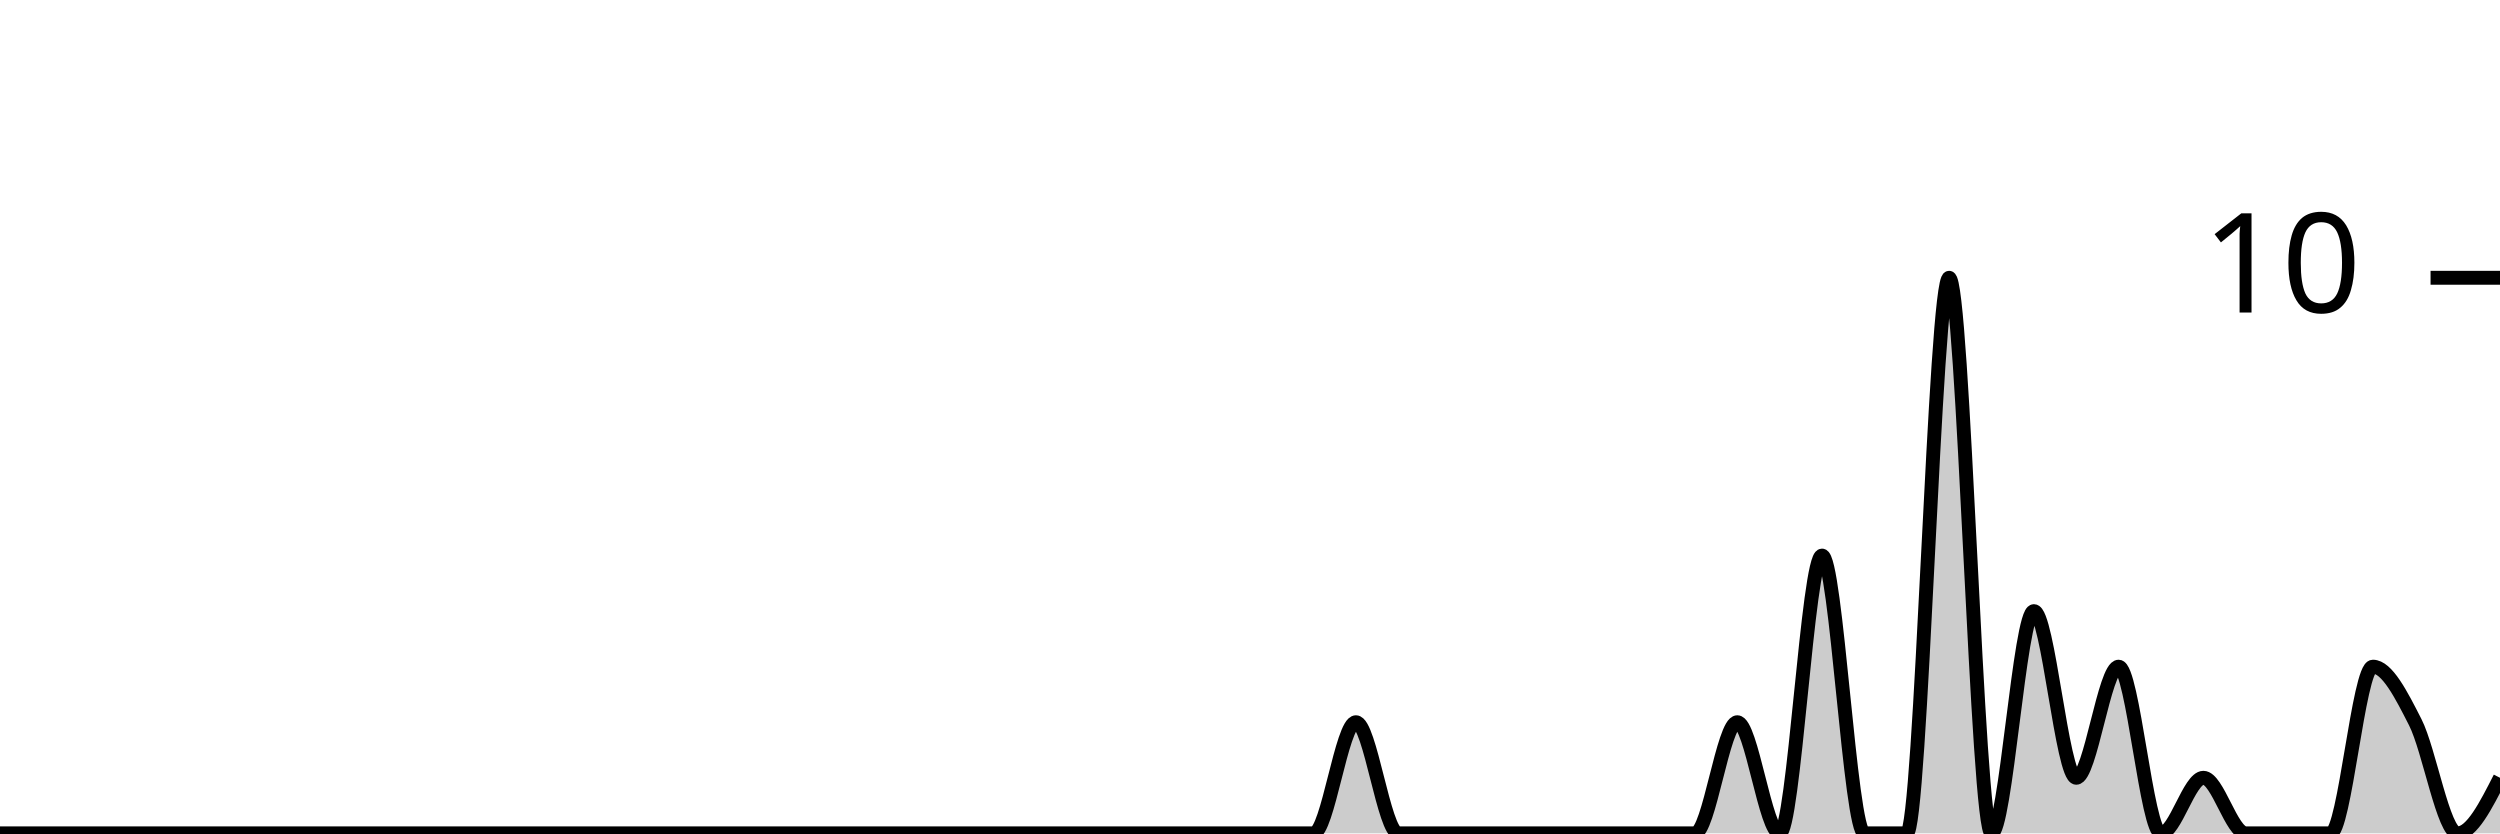
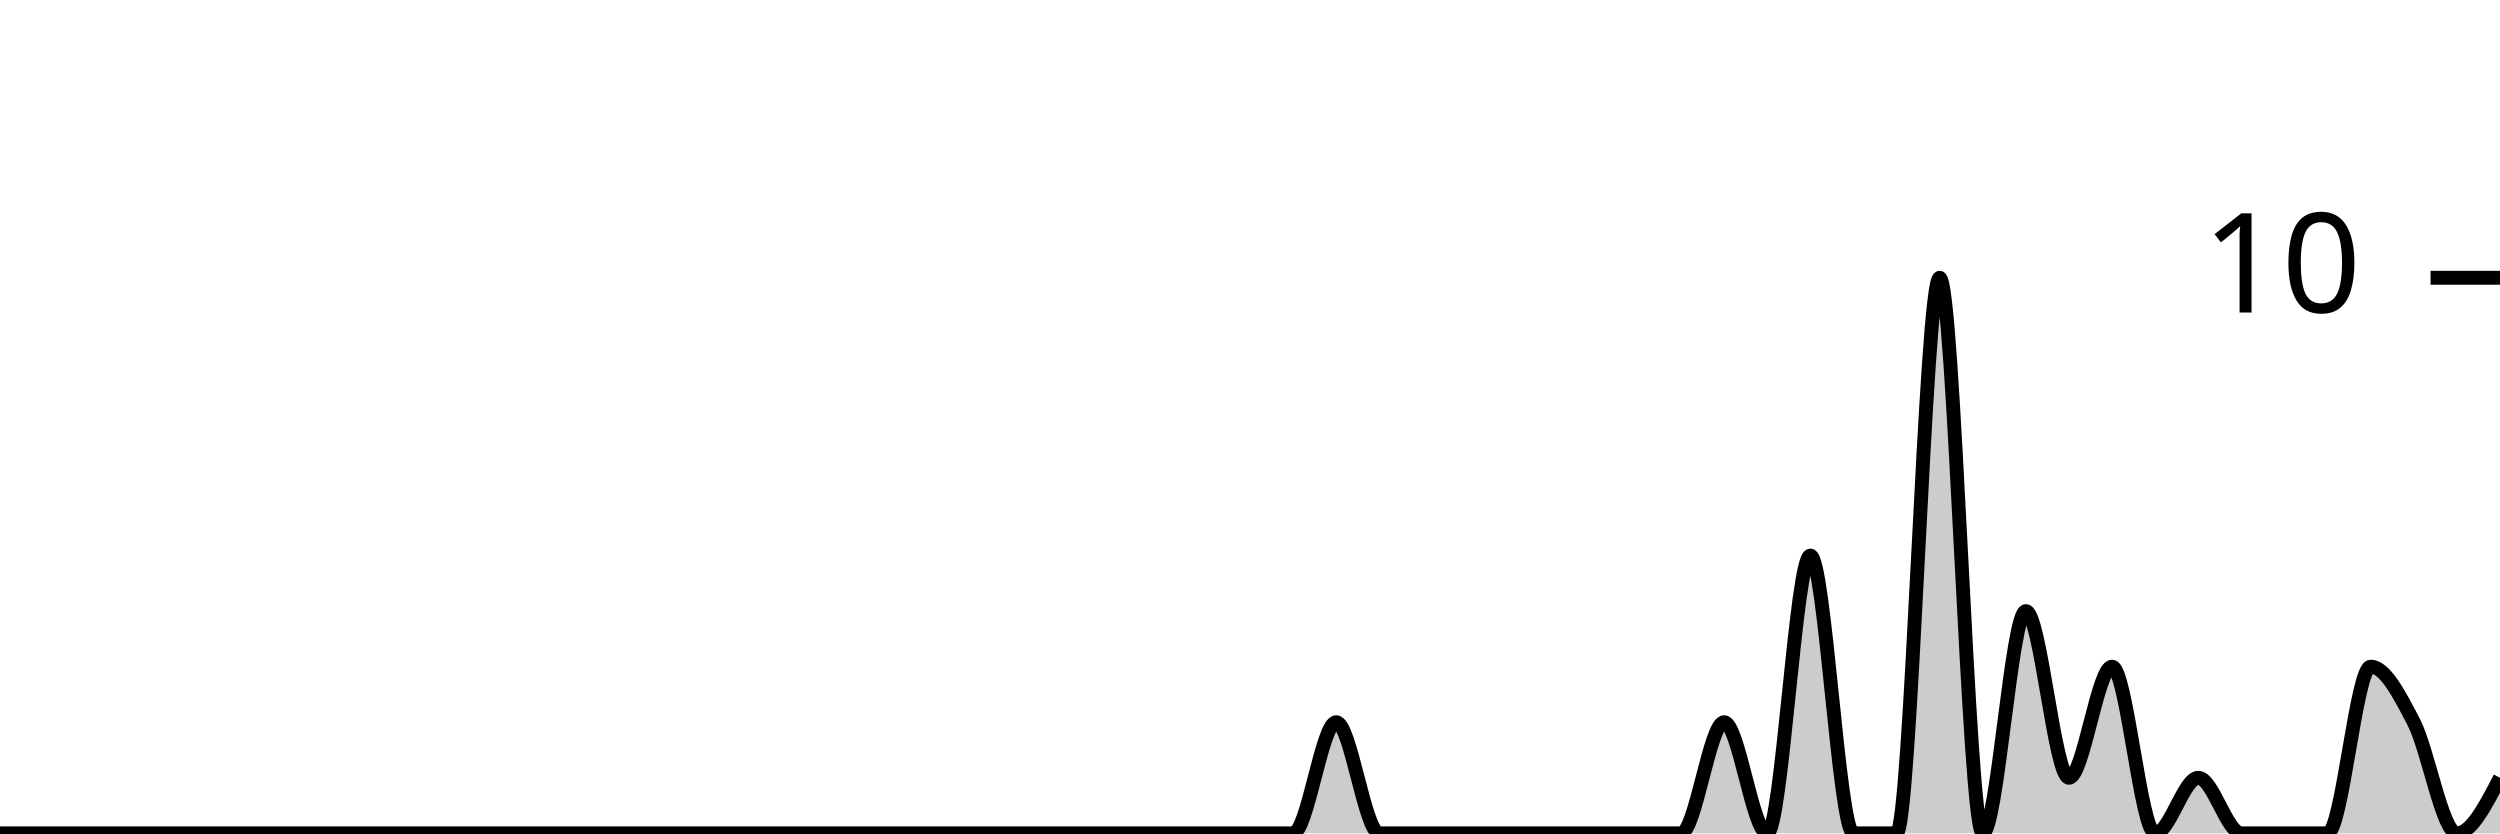
<svg xmlns="http://www.w3.org/2000/svg" viewBox="0 0 180 60">
  <g transform="translate(0,20)">
-     <path class="area" fill="rgba(0, 0, 0, 0.2)" d="M0,40C1.017,40,2.034,40,3.051,40C4.068,40,5.085,40,6.102,40C7.119,40,8.136,40,9.153,40C10.169,40,11.186,40,12.203,40C13.22,40,14.237,40,15.254,40C16.271,40,17.288,40,18.305,40C19.322,40,20.339,40,21.356,40C22.373,40,23.39,40,24.407,40C25.424,40,26.441,40,27.458,40C28.475,40,29.492,40,30.508,40C31.525,40,32.542,40,33.559,40C34.576,40,35.593,40,36.61,40C37.627,40,38.644,40,39.661,40C40.678,40,41.695,40,42.712,40C43.729,40,44.746,40,45.763,40C46.78,40,47.797,40,48.814,40C49.831,40,50.847,40,51.864,40C52.881,40,53.898,40,54.915,40C55.932,40,56.949,40,57.966,40C58.983,40,60,40,61.017,40C62.034,40,63.051,40,64.068,40C65.085,40,66.102,40,67.119,40C68.136,40,69.153,40,70.169,40C71.186,40,72.203,40,73.22,40C74.237,40,75.254,40,76.271,40C77.288,40,78.305,40,79.322,40C80.339,40,81.356,40,82.373,40C83.39,40,84.407,40,85.424,40C86.441,40,87.458,40,88.475,40C89.492,40,90.508,40,91.525,40C92.542,40,93.559,40,94.576,40C95.593,40,96.61,32,97.627,32C98.644,32,99.661,40,100.678,40C101.695,40,102.712,40,103.729,40C104.746,40,105.763,40,106.78,40C107.797,40,108.814,40,109.831,40C110.847,40,111.864,40,112.881,40C113.898,40,114.915,40,115.932,40C116.949,40,117.966,40,118.983,40C120,40,121.017,40,122.034,40C123.051,40,124.068,32,125.085,32C126.102,32,127.119,40,128.136,40C129.153,40,130.169,20,131.186,20C132.203,20,133.22,40,134.237,40C135.254,40,136.271,40,137.288,40C138.305,40,139.322,0,140.339,0C141.356,0,142.373,40,143.39,40C144.407,40,145.424,24,146.441,24C147.458,24,148.475,36,149.492,36C150.508,36,151.525,28,152.542,28C153.559,28,154.576,40,155.593,40C156.61,40,157.627,36,158.644,36C159.661,36,160.678,40,161.695,40C162.712,40,163.729,40,164.746,40C165.763,40,166.78,40,167.797,40C168.814,40,169.831,28,170.847,28C171.864,28,172.881,30,173.898,32C174.915,34,175.932,40,176.949,40C177.966,40,178.983,38,180,36L180,40C178.983,40,177.966,40,176.949,40C175.932,40,174.915,40,173.898,40C172.881,40,171.864,40,170.847,40C169.831,40,168.814,40,167.797,40C166.78,40,165.763,40,164.746,40C163.729,40,162.712,40,161.695,40C160.678,40,159.661,40,158.644,40C157.627,40,156.61,40,155.593,40C154.576,40,153.559,40,152.542,40C151.525,40,150.508,40,149.492,40C148.475,40,147.458,40,146.441,40C145.424,40,144.407,40,143.39,40C142.373,40,141.356,40,140.339,40C139.322,40,138.305,40,137.288,40C136.271,40,135.254,40,134.237,40C133.22,40,132.203,40,131.186,40C130.169,40,129.153,40,128.136,40C127.119,40,126.102,40,125.085,40C124.068,40,123.051,40,122.034,40C121.017,40,120,40,118.983,40C117.966,40,116.949,40,115.932,40C114.915,40,113.898,40,112.881,40C111.864,40,110.847,40,109.831,40C108.814,40,107.797,40,106.78,40C105.763,40,104.746,40,103.729,40C102.712,40,101.695,40,100.678,40C99.661,40,98.644,40,97.627,40C96.61,40,95.593,40,94.576,40C93.559,40,92.542,40,91.525,40C90.508,40,89.492,40,88.475,40C87.458,40,86.441,40,85.424,40C84.407,40,83.39,40,82.373,40C81.356,40,80.339,40,79.322,40C78.305,40,77.288,40,76.271,40C75.254,40,74.237,40,73.22,40C72.203,40,71.186,40,70.169,40C69.153,40,68.136,40,67.119,40C66.102,40,65.085,40,64.068,40C63.051,40,62.034,40,61.017,40C60,40,58.983,40,57.966,40C56.949,40,55.932,40,54.915,40C53.898,40,52.881,40,51.864,40C50.847,40,49.831,40,48.814,40C47.797,40,46.78,40,45.763,40C44.746,40,43.729,40,42.712,40C41.695,40,40.678,40,39.661,40C38.644,40,37.627,40,36.61,40C35.593,40,34.576,40,33.559,40C32.542,40,31.525,40,30.508,40C29.492,40,28.475,40,27.458,40C26.441,40,25.424,40,24.407,40C23.39,40,22.373,40,21.356,40C20.339,40,19.322,40,18.305,40C17.288,40,16.271,40,15.254,40C14.237,40,13.22,40,12.203,40C11.186,40,10.169,40,9.153,40C8.136,40,7.119,40,6.102,40C5.085,40,4.068,40,3.051,40C2.034,40,1.017,40,0,40Z" />
-     <path class="line" stroke="black" fill="none" d="M0,40C1.017,40,2.034,40,3.051,40C4.068,40,5.085,40,6.102,40C7.119,40,8.136,40,9.153,40C10.169,40,11.186,40,12.203,40C13.22,40,14.237,40,15.254,40C16.271,40,17.288,40,18.305,40C19.322,40,20.339,40,21.356,40C22.373,40,23.39,40,24.407,40C25.424,40,26.441,40,27.458,40C28.475,40,29.492,40,30.508,40C31.525,40,32.542,40,33.559,40C34.576,40,35.593,40,36.61,40C37.627,40,38.644,40,39.661,40C40.678,40,41.695,40,42.712,40C43.729,40,44.746,40,45.763,40C46.78,40,47.797,40,48.814,40C49.831,40,50.847,40,51.864,40C52.881,40,53.898,40,54.915,40C55.932,40,56.949,40,57.966,40C58.983,40,60,40,61.017,40C62.034,40,63.051,40,64.068,40C65.085,40,66.102,40,67.119,40C68.136,40,69.153,40,70.169,40C71.186,40,72.203,40,73.22,40C74.237,40,75.254,40,76.271,40C77.288,40,78.305,40,79.322,40C80.339,40,81.356,40,82.373,40C83.39,40,84.407,40,85.424,40C86.441,40,87.458,40,88.475,40C89.492,40,90.508,40,91.525,40C92.542,40,93.559,40,94.576,40C95.593,40,96.61,32,97.627,32C98.644,32,99.661,40,100.678,40C101.695,40,102.712,40,103.729,40C104.746,40,105.763,40,106.78,40C107.797,40,108.814,40,109.831,40C110.847,40,111.864,40,112.881,40C113.898,40,114.915,40,115.932,40C116.949,40,117.966,40,118.983,40C120,40,121.017,40,122.034,40C123.051,40,124.068,32,125.085,32C126.102,32,127.119,40,128.136,40C129.153,40,130.169,20,131.186,20C132.203,20,133.22,40,134.237,40C135.254,40,136.271,40,137.288,40C138.305,40,139.322,0,140.339,0C141.356,0,142.373,40,143.39,40C144.407,40,145.424,24,146.441,24C147.458,24,148.475,36,149.492,36C150.508,36,151.525,28,152.542,28C153.559,28,154.576,40,155.593,40C156.61,40,157.627,36,158.644,36C159.661,36,160.678,40,161.695,40C162.712,40,163.729,40,164.746,40C165.763,40,166.78,40,167.797,40C168.814,40,169.831,28,170.847,28C171.864,28,172.881,30,173.898,32C174.915,34,175.932,40,176.949,40C177.966,40,178.983,38,180,36" />
+     <path class="area" fill="rgba(0, 0, 0, 0.2)" d="M0,40C1.034,40,2.069,40,3.103,40C4.138,40,5.172,40,6.207,40C7.241,40,8.276,40,9.31,40C10.345,40,11.379,40,12.414,40C13.448,40,14.483,40,15.517,40C16.552,40,17.586,40,18.621,40C19.655,40,20.69,40,21.724,40C22.759,40,23.793,40,24.828,40C25.862,40,26.897,40,27.931,40C28.966,40,30,40,31.034,40C32.069,40,33.103,40,34.138,40C35.172,40,36.207,40,37.241,40C38.276,40,39.31,40,40.345,40C41.379,40,42.414,40,43.448,40C44.483,40,45.517,40,46.552,40C47.586,40,48.621,40,49.655,40C50.69,40,51.724,40,52.759,40C53.793,40,54.828,40,55.862,40C56.897,40,57.931,40,58.966,40C60,40,61.034,40,62.069,40C63.103,40,64.138,40,65.172,40C66.207,40,67.241,40,68.276,40C69.31,40,70.345,40,71.379,40C72.414,40,73.448,40,74.483,40C75.517,40,76.552,40,77.586,40C78.621,40,79.655,40,80.69,40C81.724,40,82.759,40,83.793,40C84.828,40,85.862,40,86.897,40C87.931,40,88.966,40,90,40C91.034,40,92.069,40,93.103,40C94.138,40,95.172,32,96.207,32C97.241,32,98.276,40,99.31,40C100.345,40,101.379,40,102.414,40C103.448,40,104.483,40,105.517,40C106.552,40,107.586,40,108.621,40C109.655,40,110.69,40,111.724,40C112.759,40,113.793,40,114.828,40C115.862,40,116.897,40,117.931,40C118.966,40,120,40,121.034,40C122.069,40,123.103,32,124.138,32C125.172,32,126.207,40,127.241,40C128.276,40,129.31,20,130.345,20C131.379,20,132.414,40,133.448,40C134.483,40,135.517,40,136.552,40C137.586,40,138.621,0,139.655,0C140.69,0,141.724,40,142.759,40C143.793,40,144.828,24,145.862,24C146.897,24,147.931,36,148.966,36C150,36,151.034,28,152.069,28C153.103,28,154.138,40,155.172,40C156.207,40,157.241,36,158.276,36C159.31,36,160.345,40,161.379,40C162.414,40,163.448,40,164.483,40C165.517,40,166.552,40,167.586,40C168.621,40,169.655,28,170.69,28C171.724,28,172.759,30,173.793,32C174.828,34,175.862,40,176.897,40C177.931,40,178.966,38,180,36L180,40C178.966,40,177.931,40,176.897,40C175.862,40,174.828,40,173.793,40C172.759,40,171.724,40,170.69,40C169.655,40,168.621,40,167.586,40C166.552,40,165.517,40,164.483,40C163.448,40,162.414,40,161.379,40C160.345,40,159.31,40,158.276,40C157.241,40,156.207,40,155.172,40C154.138,40,153.103,40,152.069,40C151.034,40,150,40,148.966,40C147.931,40,146.897,40,145.862,40C144.828,40,143.793,40,142.759,40C141.724,40,140.69,40,139.655,40C138.621,40,137.586,40,136.552,40C135.517,40,134.483,40,133.448,40C132.414,40,131.379,40,130.345,40C129.31,40,128.276,40,127.241,40C126.207,40,125.172,40,124.138,40C123.103,40,122.069,40,121.034,40C120,40,118.966,40,117.931,40C116.897,40,115.862,40,114.828,40C113.793,40,112.759,40,111.724,40C110.69,40,109.655,40,108.621,40C107.586,40,106.552,40,105.517,40C104.483,40,103.448,40,102.414,40C101.379,40,100.345,40,99.31,40C98.276,40,97.241,40,96.207,40C95.172,40,94.138,40,93.103,40C92.069,40,91.034,40,90,40C88.966,40,87.931,40,86.897,40C85.862,40,84.828,40,83.793,40C82.759,40,81.724,40,80.69,40C79.655,40,78.621,40,77.586,40C76.552,40,75.517,40,74.483,40C73.448,40,72.414,40,71.379,40C70.345,40,69.31,40,68.276,40C67.241,40,66.207,40,65.172,40C64.138,40,63.103,40,62.069,40C61.034,40,60,40,58.966,40C57.931,40,56.897,40,55.862,40C54.828,40,53.793,40,52.759,40C51.724,40,50.69,40,49.655,40C48.621,40,47.586,40,46.552,40C45.517,40,44.483,40,43.448,40C42.414,40,41.379,40,40.345,40C39.31,40,38.276,40,37.241,40C36.207,40,35.172,40,34.138,40C33.103,40,32.069,40,31.034,40C30,40,28.966,40,27.931,40C26.897,40,25.862,40,24.828,40C23.793,40,22.759,40,21.724,40C20.69,40,19.655,40,18.621,40C17.586,40,16.552,40,15.517,40C14.483,40,13.448,40,12.414,40C11.379,40,10.345,40,9.31,40C8.276,40,7.241,40,6.207,40C5.172,40,4.138,40,3.103,40C2.069,40,1.034,40,0,40Z" />
+     <path class="line" stroke="black" fill="none" d="M0,40C1.034,40,2.069,40,3.103,40C4.138,40,5.172,40,6.207,40C7.241,40,8.276,40,9.31,40C10.345,40,11.379,40,12.414,40C13.448,40,14.483,40,15.517,40C16.552,40,17.586,40,18.621,40C19.655,40,20.69,40,21.724,40C22.759,40,23.793,40,24.828,40C25.862,40,26.897,40,27.931,40C28.966,40,30,40,31.034,40C32.069,40,33.103,40,34.138,40C35.172,40,36.207,40,37.241,40C38.276,40,39.31,40,40.345,40C41.379,40,42.414,40,43.448,40C44.483,40,45.517,40,46.552,40C47.586,40,48.621,40,49.655,40C50.69,40,51.724,40,52.759,40C53.793,40,54.828,40,55.862,40C56.897,40,57.931,40,58.966,40C60,40,61.034,40,62.069,40C63.103,40,64.138,40,65.172,40C66.207,40,67.241,40,68.276,40C69.31,40,70.345,40,71.379,40C72.414,40,73.448,40,74.483,40C75.517,40,76.552,40,77.586,40C78.621,40,79.655,40,80.69,40C81.724,40,82.759,40,83.793,40C84.828,40,85.862,40,86.897,40C87.931,40,88.966,40,90,40C91.034,40,92.069,40,93.103,40C94.138,40,95.172,32,96.207,32C97.241,32,98.276,40,99.31,40C100.345,40,101.379,40,102.414,40C103.448,40,104.483,40,105.517,40C106.552,40,107.586,40,108.621,40C109.655,40,110.69,40,111.724,40C112.759,40,113.793,40,114.828,40C115.862,40,116.897,40,117.931,40C118.966,40,120,40,121.034,40C122.069,40,123.103,32,124.138,32C125.172,32,126.207,40,127.241,40C128.276,40,129.31,20,130.345,20C131.379,20,132.414,40,133.448,40C134.483,40,135.517,40,136.552,40C137.586,40,138.621,0,139.655,0C140.69,0,141.724,40,142.759,40C143.793,40,144.828,24,145.862,24C146.897,24,147.931,36,148.966,36C150,36,151.034,28,152.069,28C153.103,28,154.138,40,155.172,40C156.207,40,157.241,36,158.276,36C159.31,36,160.345,40,161.379,40C162.414,40,163.448,40,164.483,40C165.517,40,166.552,40,167.586,40C168.621,40,169.655,28,170.69,28C171.724,28,172.759,30,173.793,32C174.828,34,175.862,40,176.897,40C177.931,40,178.966,38,180,36" />
    <path class="axis-ceiling" stroke-width="1" stroke="black" fill="none" d="M175,0L180,0" />
    <text class="axis-ceiling-label" font-family="sans-serif" text-anchor="end" font-size="10px" x="170" y="2.5">10</text>
  </g>
</svg>
